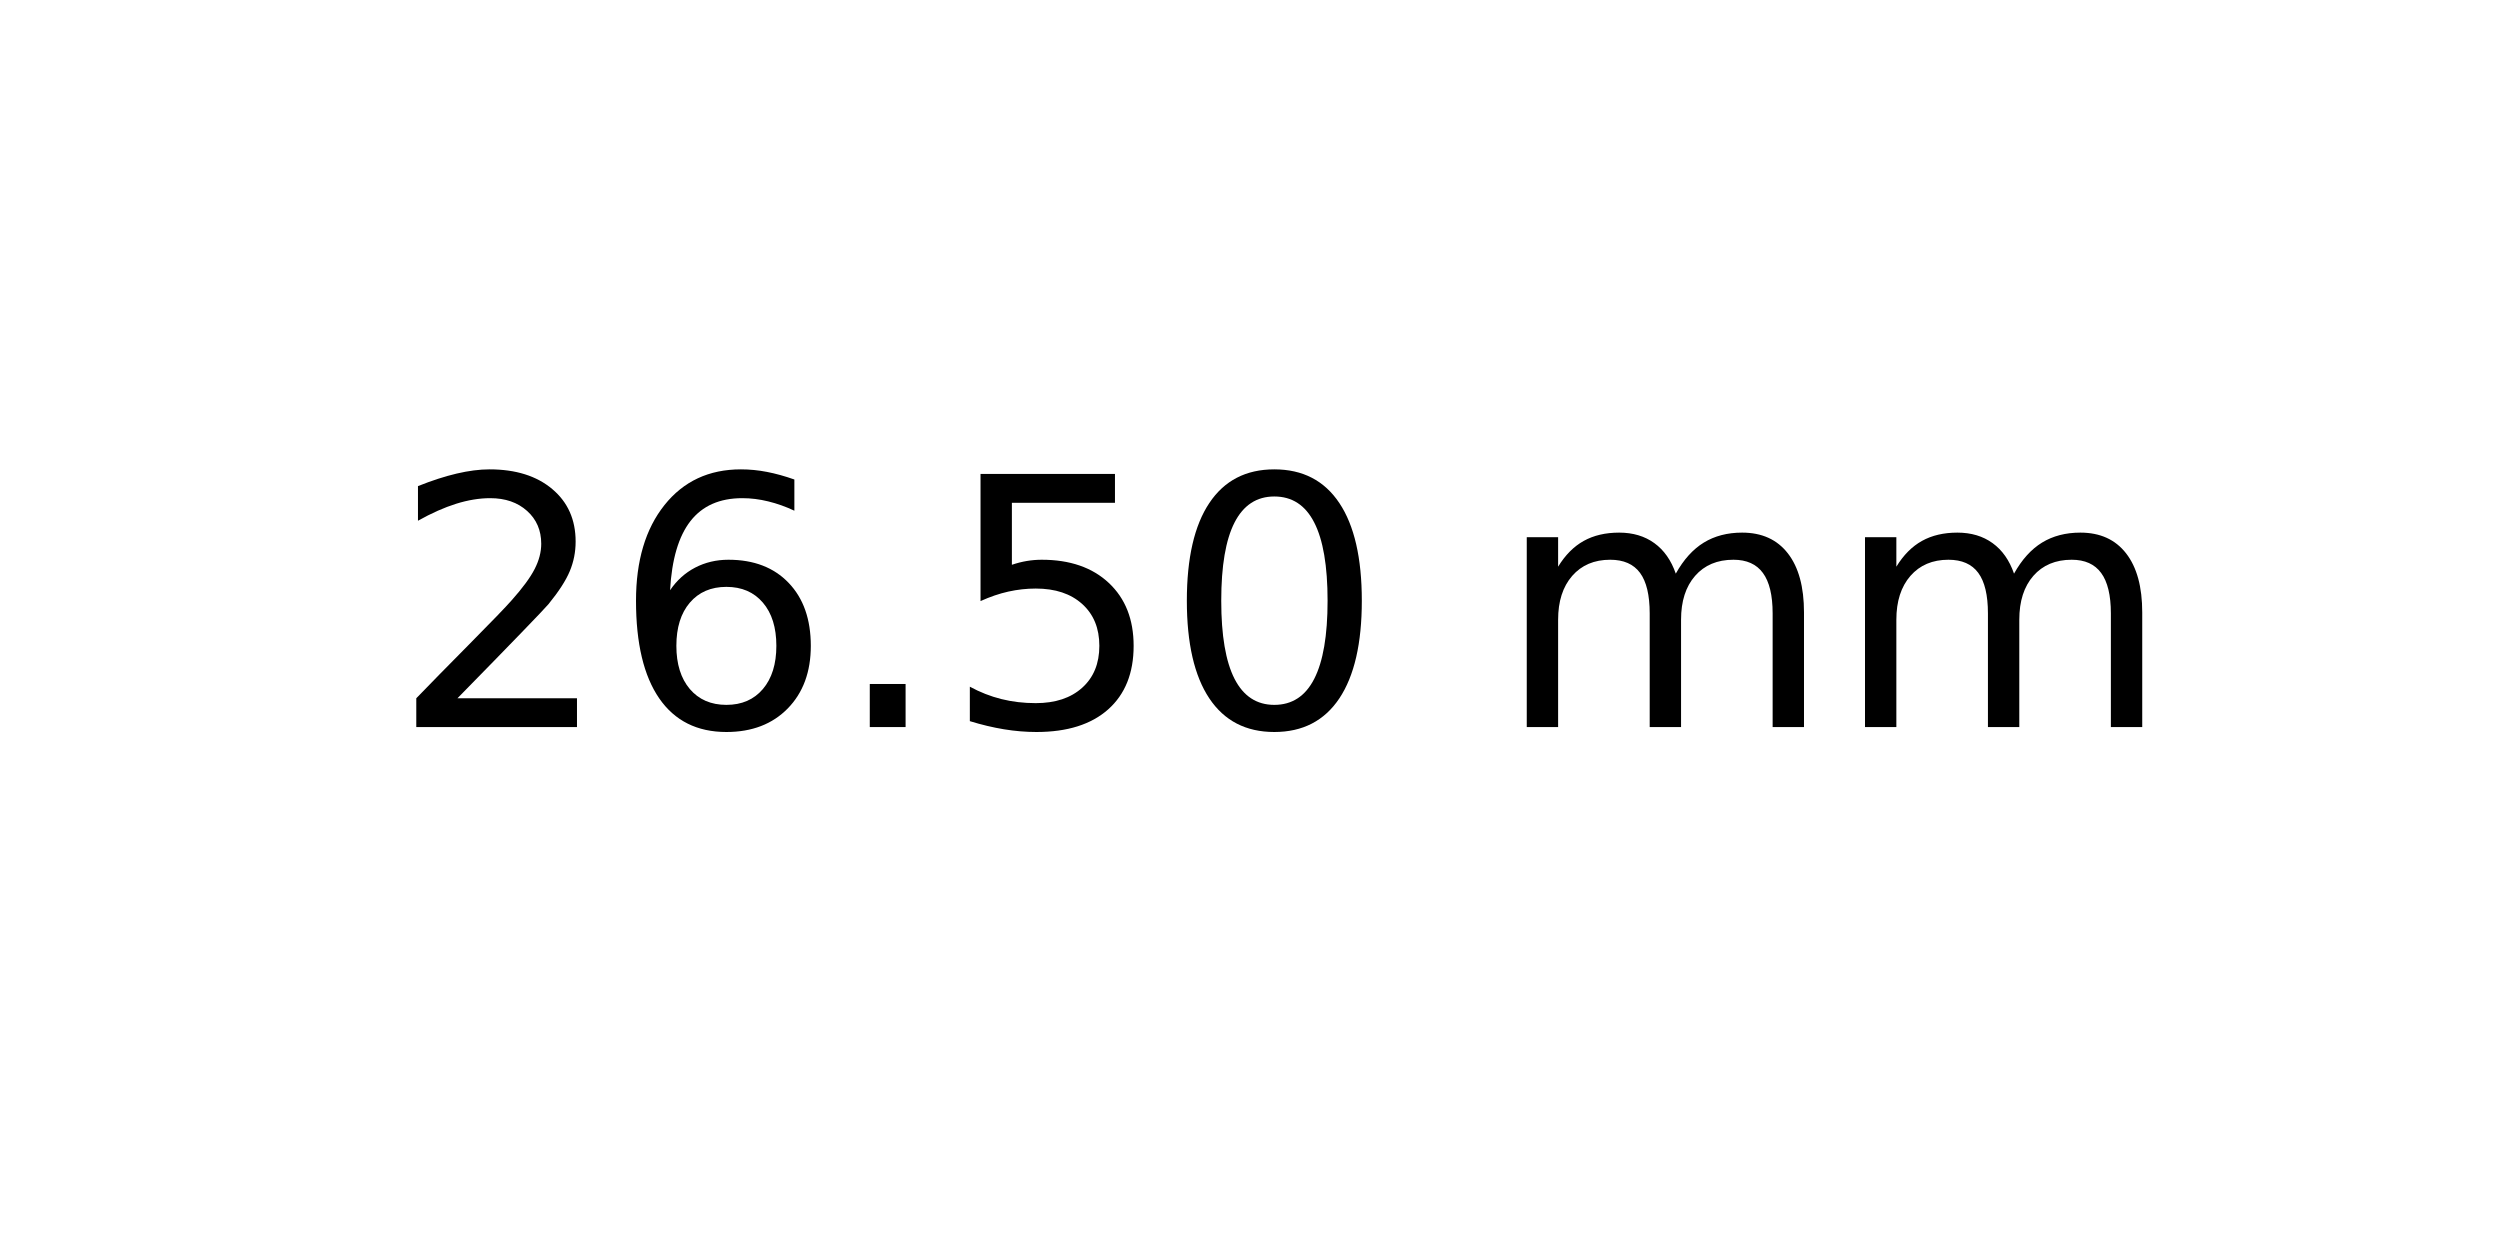
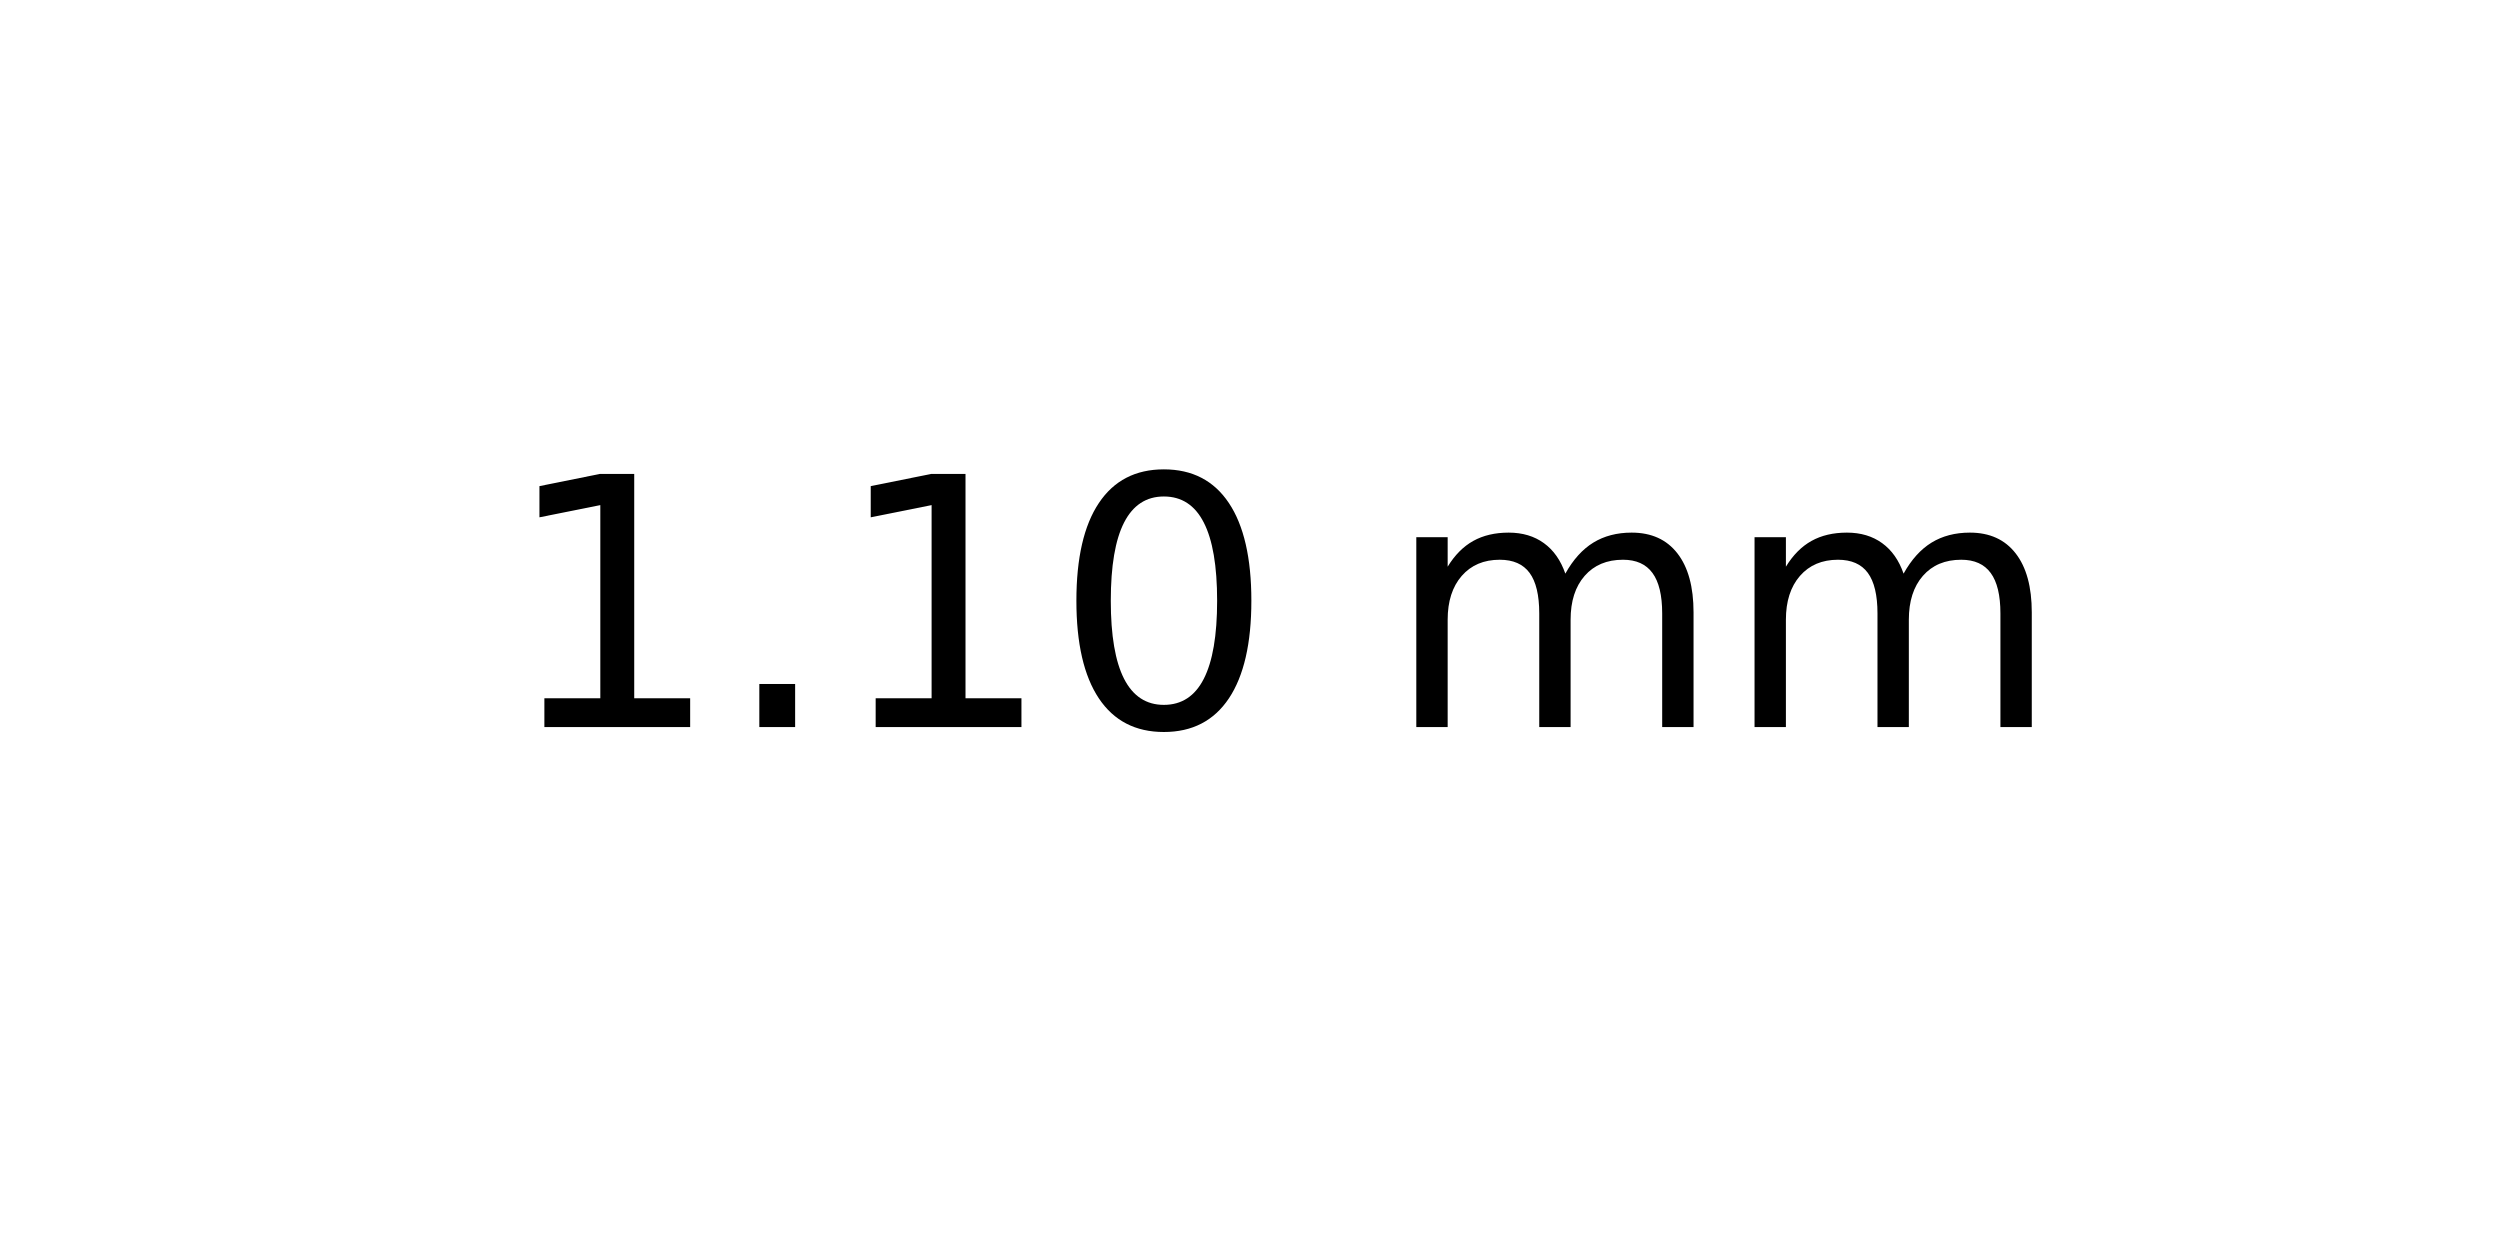
<svg xmlns="http://www.w3.org/2000/svg" xmlns:xlink="http://www.w3.org/1999/xlink" width="72pt" height="36pt" viewBox="0 0 72 36" version="1.1">
  <defs>
    <style type="text/css">*{stroke-linejoin: round; stroke-linecap: butt}</style>
  </defs>
  <g id="figure_1">
    <g id="axes_1">
      <g id="text_1">
-         <g transform="translate(11.25625 20.93937) scale(0.1 -0.1)">
+         <g transform="translate(14.4375 20.93937) scale(0.1 -0.1)">
          <defs>
-             <path id="DejaVuSans-32" d="M 1228 531  L 3431 531  L 3431 0  L 469 0  L 469 531  Q 828 903 1448 1529  Q 2069 2156 2228 2338  Q 2531 2678 2651 2914  Q 2772 3150 2772 3378  Q 2772 3750 2511 3984  Q 2250 4219 1831 4219  Q 1534 4219 1204 4116  Q 875 4013 500 3803  L 500 4441  Q 881 4594 1212 4672  Q 1544 4750 1819 4750  Q 2544 4750 2975 4387  Q 3406 4025 3406 3419  Q 3406 3131 3298 2873  Q 3191 2616 2906 2266  Q 2828 2175 2409 1742  Q 1991 1309 1228 531  z " transform="scale(0.015625)" />
-             <path id="DejaVuSans-36" d="M 2113 2584  Q 1688 2584 1439 2293  Q 1191 2003 1191 1497  Q 1191 994 1439 701  Q 1688 409 2113 409  Q 2538 409 2786 701  Q 3034 994 3034 1497  Q 3034 2003 2786 2293  Q 2538 2584 2113 2584  z M 3366 4563  L 3366 3988  Q 3128 4100 2886 4159  Q 2644 4219 2406 4219  Q 1781 4219 1451 3797  Q 1122 3375 1075 2522  Q 1259 2794 1537 2939  Q 1816 3084 2150 3084  Q 2853 3084 3261 2657  Q 3669 2231 3669 1497  Q 3669 778 3244 343  Q 2819 -91 2113 -91  Q 1303 -91 875 529  Q 447 1150 447 2328  Q 447 3434 972 4092  Q 1497 4750 2381 4750  Q 2619 4750 2861 4703  Q 3103 4656 3366 4563  z " transform="scale(0.015625)" />
+             <path id="DejaVuSans-31" d="M 794 531  L 1825 531  L 1825 4091  L 703 3866  L 703 4441  L 1819 4666  L 2450 4666  L 2450 531  L 3481 531  L 3481 0  L 794 0  L 794 531  z " transform="scale(0.015625)" />
            <path id="DejaVuSans-2e" d="M 684 794  L 1344 794  L 1344 0  L 684 0  L 684 794  z " transform="scale(0.015625)" />
-             <path id="DejaVuSans-35" d="M 691 4666  L 3169 4666  L 3169 4134  L 1269 4134  L 1269 2991  Q 1406 3038 1543 3061  Q 1681 3084 1819 3084  Q 2600 3084 3056 2656  Q 3513 2228 3513 1497  Q 3513 744 3044 326  Q 2575 -91 1722 -91  Q 1428 -91 1123 -41  Q 819 9 494 109  L 494 744  Q 775 591 1075 516  Q 1375 441 1709 441  Q 2250 441 2565 725  Q 2881 1009 2881 1497  Q 2881 1984 2565 2268  Q 2250 2553 1709 2553  Q 1456 2553 1204 2497  Q 953 2441 691 2322  L 691 4666  z " transform="scale(0.015625)" />
            <path id="DejaVuSans-30" d="M 2034 4250  Q 1547 4250 1301 3770  Q 1056 3291 1056 2328  Q 1056 1369 1301 889  Q 1547 409 2034 409  Q 2525 409 2770 889  Q 3016 1369 3016 2328  Q 3016 3291 2770 3770  Q 2525 4250 2034 4250  z M 2034 4750  Q 2819 4750 3233 4129  Q 3647 3509 3647 2328  Q 3647 1150 3233 529  Q 2819 -91 2034 -91  Q 1250 -91 836 529  Q 422 1150 422 2328  Q 422 3509 836 4129  Q 1250 4750 2034 4750  z " transform="scale(0.015625)" />
            <path id="DejaVuSans-20" transform="scale(0.015625)" />
            <path id="DejaVuSans-6d" d="M 3328 2828  Q 3544 3216 3844 3400  Q 4144 3584 4550 3584  Q 5097 3584 5394 3201  Q 5691 2819 5691 2113  L 5691 0  L 5113 0  L 5113 2094  Q 5113 2597 4934 2840  Q 4756 3084 4391 3084  Q 3944 3084 3684 2787  Q 3425 2491 3425 1978  L 3425 0  L 2847 0  L 2847 2094  Q 2847 2600 2669 2842  Q 2491 3084 2119 3084  Q 1678 3084 1418 2786  Q 1159 2488 1159 1978  L 1159 0  L 581 0  L 581 3500  L 1159 3500  L 1159 2956  Q 1356 3278 1631 3431  Q 1906 3584 2284 3584  Q 2666 3584 2933 3390  Q 3200 3197 3328 2828  z " transform="scale(0.015625)" />
          </defs>
-           <use xlink:href="#DejaVuSans-32" />
-           <use xlink:href="#DejaVuSans-36" x="63.623" />
-           <use xlink:href="#DejaVuSans-2e" x="127.246" />
-           <use xlink:href="#DejaVuSans-35" x="159.033" />
-           <use xlink:href="#DejaVuSans-30" x="222.656" />
-           <use xlink:href="#DejaVuSans-20" x="286.279" />
-           <use xlink:href="#DejaVuSans-6d" x="318.066" />
-           <use xlink:href="#DejaVuSans-6d" x="415.479" />
+           <use xlink:href="#DejaVuSans-31" />
+           <use xlink:href="#DejaVuSans-2e" x="63.623" />
+           <use xlink:href="#DejaVuSans-31" x="95.41" />
+           <use xlink:href="#DejaVuSans-30" x="159.033" />
+           <use xlink:href="#DejaVuSans-20" x="222.656" />
+           <use xlink:href="#DejaVuSans-6d" x="254.443" />
+           <use xlink:href="#DejaVuSans-6d" x="351.855" />
        </g>
      </g>
    </g>
  </g>
</svg>
